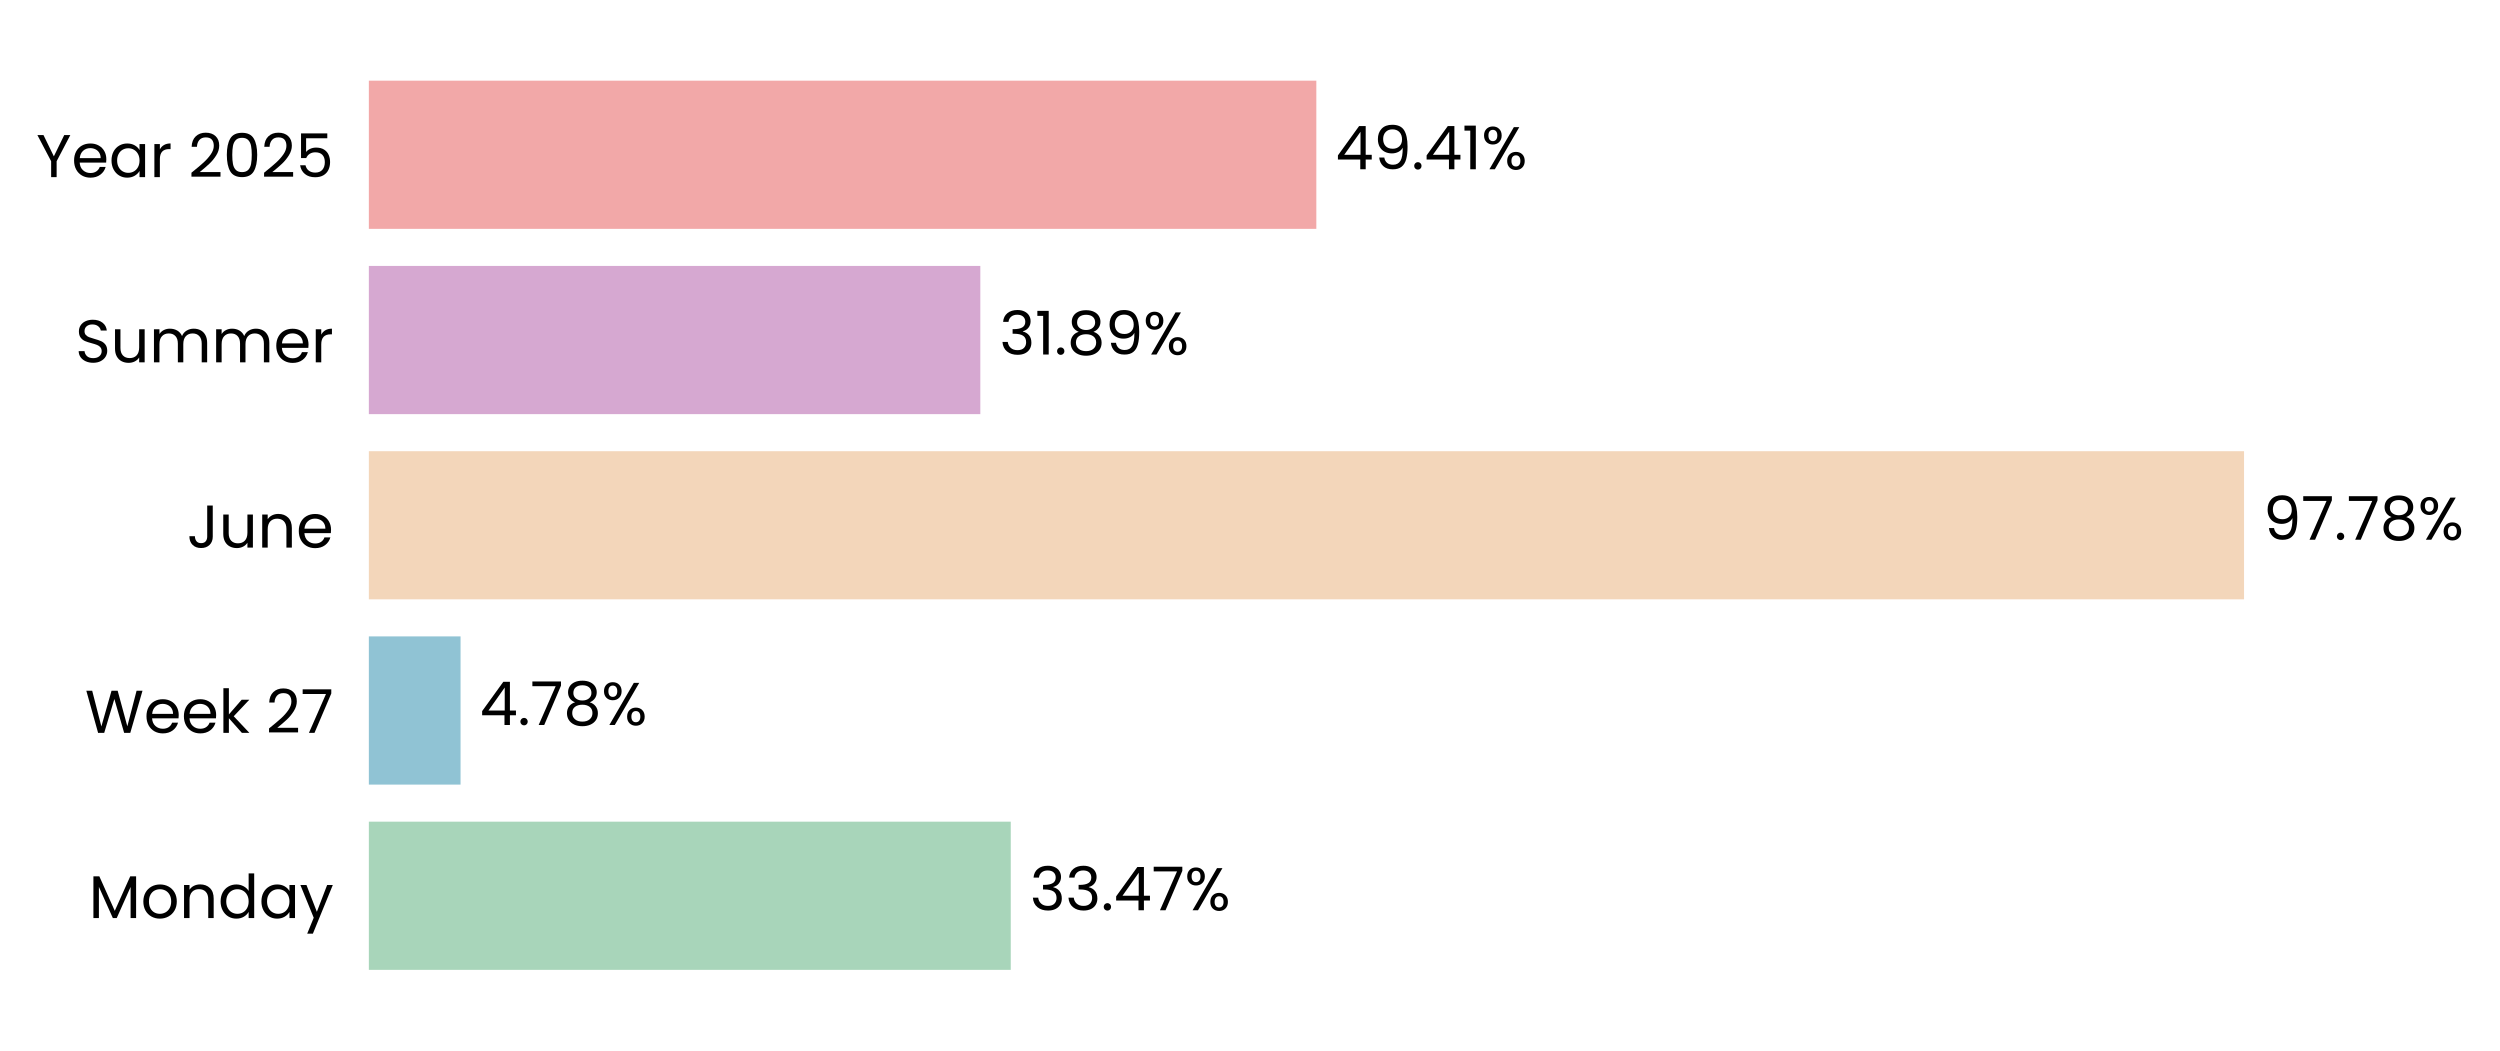
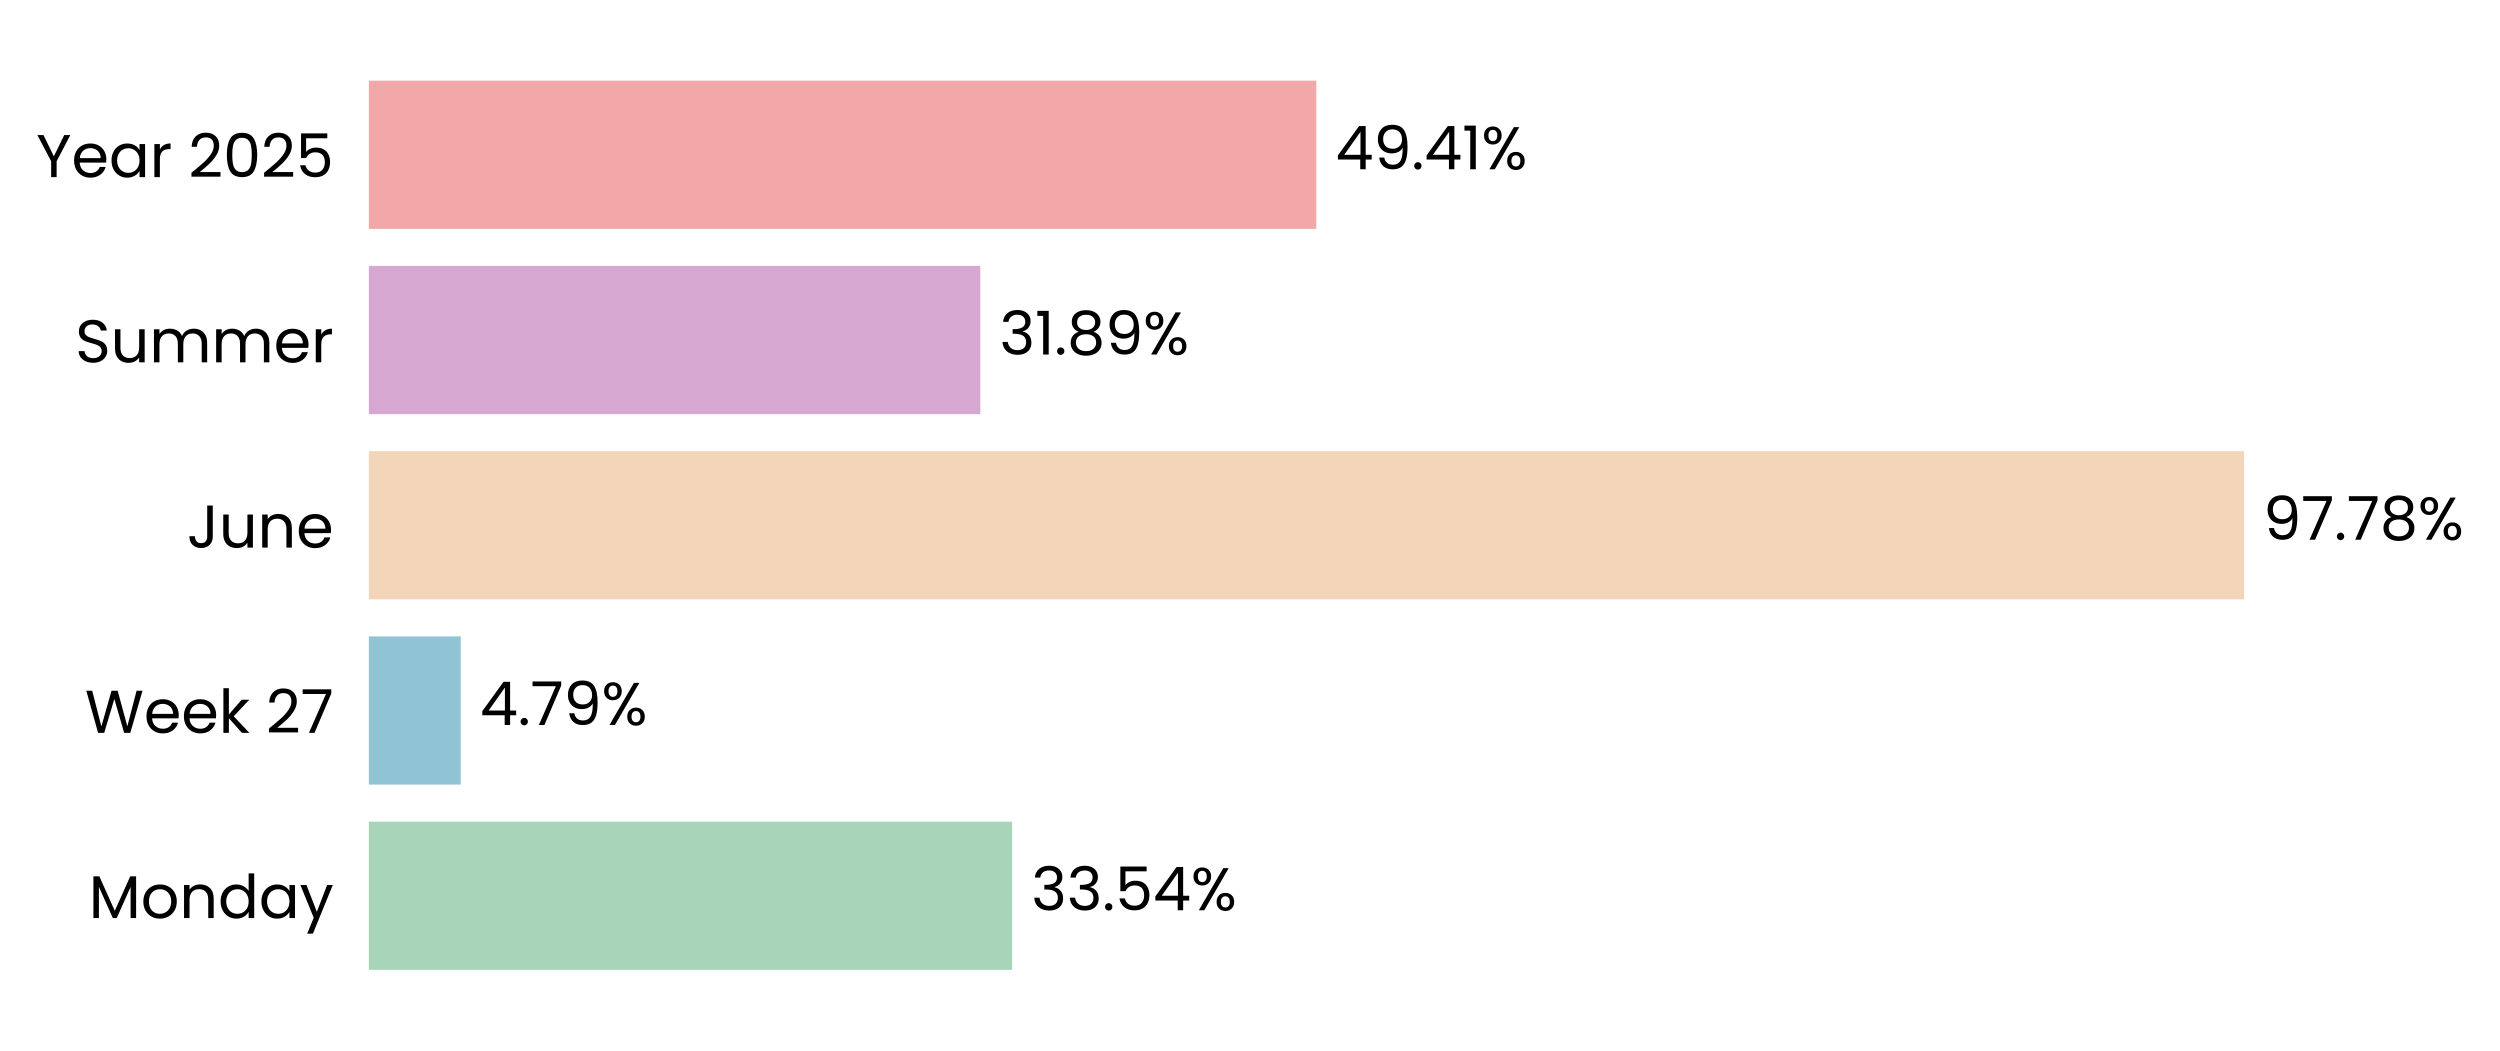
<svg xmlns="http://www.w3.org/2000/svg" xmlns:xlink="http://www.w3.org/1999/xlink" width="496.889pt" height="208.8pt" viewBox="0 0 496.889 208.8" version="1.1">
  <defs>
    <style type="text/css">*{stroke-linejoin: round; stroke-linecap: butt}</style>
  </defs>
  <g id="figure_1">
    <g id="patch_1">
      <path d="M 0 208.8  L 496.889 208.8  L 496.889 0  L 0 0  L 0 208.8  z " style="fill: none" />
    </g>
    <g id="axes_1">
      <g id="patch_2">
-         <path d="M 73.311 201.6  L 454.467 201.6  L 454.467 7.2  L 73.311 7.2  L 73.311 201.6  z " style="fill: none" />
+         <path d="M 73.311 201.6  L 454.458 201.6  L 454.458 7.2  L 73.311 7.2  L 73.311 201.6  z " style="fill: none" />
      </g>
      <g id="patch_3">
-         <path d="M 73.311 192.764  L 200.893 192.764  L 200.893 163.309  L 73.311 163.309  z " clip-path="url(#pb9d21f0696)" style="fill: #a8d5ba" />
+         <path d="M 73.311 192.764  L 201.154 192.764  L 201.154 163.309  L 73.311 163.309  z " clip-path="url(#p2410402199)" style="fill: #a8d5ba" />
      </g>
      <g id="patch_4">
-         <path d="M 73.311 155.945  L 91.537 155.945  L 91.537 126.491  L 73.311 126.491  z " clip-path="url(#pb9d21f0696)" style="fill: #90c3d4" />
+         <path d="M 73.311 155.945  L 91.575 155.945  L 91.575 126.491  L 73.311 126.491  z " clip-path="url(#p2410402199)" style="fill: #90c3d4" />
      </g>
      <g id="patch_5">
-         <path d="M 73.311 119.127  L 446.015 119.127  L 446.015 89.673  L 73.311 89.673  z " clip-path="url(#pb9d21f0696)" style="fill: #f3d6ba" />
+         <path d="M 73.311 119.127  L 446.015 119.127  L 446.015 89.673  L 73.311 89.673  z " clip-path="url(#p2410402199)" style="fill: #f3d6ba" />
      </g>
      <g id="patch_6">
-         <path d="M 73.311 82.309  L 194.845 82.309  L 194.845 52.855  L 73.311 52.855  z " clip-path="url(#pb9d21f0696)" style="fill: #d6a8d1" />
+         <path d="M 73.311 82.309  L 194.845 82.309  L 194.845 52.855  L 73.311 52.855  z " clip-path="url(#p2410402199)" style="fill: #d6a8d1" />
      </g>
      <g id="patch_7">
-         <path d="M 73.311 45.491  L 261.628 45.491  L 261.628 16.036  L 73.311 16.036  z " clip-path="url(#pb9d21f0696)" style="fill: #f2a8a8" />
+         <path d="M 73.311 45.491  L 261.624 45.491  L 261.624 16.036  L 73.311 16.036  z " clip-path="url(#p2410402199)" style="fill: #f2a8a8" />
      </g>
      <g id="matplotlib.axis_1">
        <g id="ytick_1">
          <g id="text_1">
            <g transform="translate(17.64187 182.4764) scale(0.12 -0.12)">
              <defs>
                <path id="Poppins-Regular-4d" d="M 5018 4429  L 5018 0  L 4435 0  L 4435 3302  L 2963 0  L 2554 0  L 1075 3309  L 1075 0  L 493 0  L 493 4429  L 1120 4429  L 2758 768  L 4397 4429  L 5018 4429  z " transform="scale(0.015625)" />
                <path id="Poppins-Regular-6f" d="M 2022 -58  Q 1530 -58 1130 166  Q 730 390 502 803  Q 275 1216 275 1760  Q 275 2298 508 2710  Q 742 3123 1145 3344  Q 1549 3565 2048 3565  Q 2547 3565 2950 3344  Q 3354 3123 3587 2713  Q 3821 2304 3821 1760  Q 3821 1216 3581 803  Q 3341 390 2931 166  Q 2522 -58 2022 -58  z M 2022 454  Q 2336 454 2611 601  Q 2886 749 3056 1043  Q 3226 1338 3226 1760  Q 3226 2182 3059 2476  Q 2893 2771 2624 2915  Q 2355 3059 2042 3059  Q 1722 3059 1456 2915  Q 1190 2771 1030 2476  Q 870 2182 870 1760  Q 870 1331 1027 1036  Q 1184 742 1446 598  Q 1709 454 2022 454  z " transform="scale(0.015625)" />
                <path id="Poppins-Regular-6e" d="M 2202 3571  Q 2842 3571 3238 3184  Q 3635 2797 3635 2067  L 3635 0  L 3059 0  L 3059 1984  Q 3059 2509 2796 2787  Q 2534 3066 2080 3066  Q 1619 3066 1347 2778  Q 1075 2490 1075 1939  L 1075 0  L 493 0  L 493 3507  L 1075 3507  L 1075 3008  Q 1248 3277 1545 3424  Q 1843 3571 2202 3571  z " transform="scale(0.015625)" />
                <path id="Poppins-Regular-64" d="M 275 1766  Q 275 2304 492 2710  Q 710 3117 1091 3341  Q 1472 3565 1946 3565  Q 2355 3565 2707 3376  Q 3059 3187 3245 2880  L 3245 4736  L 3834 4736  L 3834 0  L 3245 0  L 3245 659  Q 3072 346 2733 144  Q 2394 -58 1939 -58  Q 1472 -58 1091 172  Q 710 403 492 819  Q 275 1235 275 1766  z M 3245 1760  Q 3245 2157 3085 2451  Q 2925 2746 2653 2902  Q 2381 3059 2054 3059  Q 1728 3059 1459 2905  Q 1190 2752 1030 2457  Q 870 2163 870 1766  Q 870 1363 1030 1065  Q 1190 768 1459 611  Q 1728 454 2054 454  Q 2381 454 2653 611  Q 2925 768 3085 1065  Q 3245 1363 3245 1760  z " transform="scale(0.015625)" />
                <path id="Poppins-Regular-61" d="M 275 1766  Q 275 2304 492 2710  Q 710 3117 1091 3341  Q 1472 3565 1939 3565  Q 2400 3565 2739 3366  Q 3078 3168 3245 2867  L 3245 3507  L 3834 3507  L 3834 0  L 3245 0  L 3245 653  Q 3072 346 2729 144  Q 2387 -58 1933 -58  Q 1466 -58 1088 172  Q 710 403 492 819  Q 275 1235 275 1766  z M 3245 1760  Q 3245 2157 3085 2451  Q 2925 2746 2653 2902  Q 2381 3059 2054 3059  Q 1728 3059 1459 2905  Q 1190 2752 1030 2457  Q 870 2163 870 1766  Q 870 1363 1030 1065  Q 1190 768 1459 611  Q 1728 454 2054 454  Q 2381 454 2653 611  Q 2925 768 3085 1065  Q 3245 1363 3245 1760  z " transform="scale(0.015625)" />
                <path id="Poppins-Regular-79" d="M 3514 3507  L 1402 -1651  L 800 -1651  L 1491 38  L 77 3507  L 723 3507  L 1824 666  L 2912 3507  L 3514 3507  z " transform="scale(0.015625)" />
              </defs>
              <use xlink:href="#Poppins-Regular-4d" />
              <use xlink:href="#Poppins-Regular-6f" transform="translate(86.09999 0)" />
              <use xlink:href="#Poppins-Regular-6e" transform="translate(150.1 0)" />
              <use xlink:href="#Poppins-Regular-64" transform="translate(214.1 0)" />
              <use xlink:href="#Poppins-Regular-61" transform="translate(281.7 0)" />
              <use xlink:href="#Poppins-Regular-79" transform="translate(349.2999 0)" />
            </g>
          </g>
        </g>
        <g id="ytick_2">
          <g id="text_2">
            <g transform="translate(16.88437 145.6582) scale(0.12 -0.12)">
              <defs>
                <path id="Poppins-Regular-57" d="M 6099 4461  L 4806 0  L 4154 0  L 3117 3590  L 2042 0  L 1395 -6  L 147 4461  L 768 4461  L 1741 678  L 2816 4461  L 3469 4461  L 4493 691  L 5472 4461  L 6099 4461  z " transform="scale(0.015625)" />
                <path id="Poppins-Regular-65" d="M 3693 1888  Q 3693 1722 3674 1536  L 870 1536  Q 902 1018 1225 726  Q 1549 435 2010 435  Q 2387 435 2640 611  Q 2893 787 2995 1082  L 3622 1082  Q 3482 576 3059 259  Q 2637 -58 2010 -58  Q 1510 -58 1116 166  Q 723 390 499 803  Q 275 1216 275 1760  Q 275 2304 492 2713  Q 710 3123 1104 3344  Q 1498 3565 2010 3565  Q 2509 3565 2893 3347  Q 3277 3130 3485 2749  Q 3693 2368 3693 1888  z M 3091 2010  Q 3091 2342 2944 2582  Q 2797 2822 2544 2947  Q 2291 3072 1984 3072  Q 1542 3072 1232 2790  Q 922 2509 877 2010  L 3091 2010  z " transform="scale(0.015625)" />
                <path id="Poppins-Regular-6b" d="M 2451 0  L 1075 1549  L 1075 0  L 493 0  L 493 4736  L 1075 4736  L 1075 1952  L 2426 3507  L 3238 3507  L 1587 1760  L 3245 0  L 2451 0  z " transform="scale(0.015625)" />
                <path id="Poppins-Regular-20" transform="scale(0.015625)" />
                <path id="Poppins-Regular-32" d="M 326 467  Q 1139 1120 1600 1539  Q 2061 1958 2377 2416  Q 2694 2874 2694 3315  Q 2694 3731 2492 3971  Q 2291 4211 1843 4211  Q 1408 4211 1168 3939  Q 928 3667 909 3213  L 346 3213  Q 371 3930 780 4320  Q 1190 4710 1837 4710  Q 2496 4710 2883 4345  Q 3270 3981 3270 3341  Q 3270 2810 2953 2307  Q 2637 1805 2233 1424  Q 1830 1043 1203 538  L 3405 538  L 3405 51  L 326 51  L 326 467  z " transform="scale(0.015625)" />
                <path id="Poppins-Regular-37" d="M 3245 4173  L 1466 0  L 877 0  L 2682 4115  L 211 4115  L 211 4614  L 3245 4614  L 3245 4173  z " transform="scale(0.015625)" />
              </defs>
              <use xlink:href="#Poppins-Regular-57" />
              <use xlink:href="#Poppins-Regular-65" transform="translate(97.59999 0)" />
              <use xlink:href="#Poppins-Regular-65" transform="translate(159.6 0)" />
              <use xlink:href="#Poppins-Regular-6b" transform="translate(221.6 0)" />
              <use xlink:href="#Poppins-Regular-20" transform="translate(273.0999 0)" />
              <use xlink:href="#Poppins-Regular-32" transform="translate(299.7999 0)" />
              <use xlink:href="#Poppins-Regular-37" transform="translate(357.2999 0)" />
            </g>
          </g>
        </g>
        <g id="ytick_3">
          <g id="text_3">
            <g transform="translate(37.15125 108.84) scale(0.12 -0.12)">
              <defs>
                <path id="Poppins-Regular-4a" d="M 2739 4461  L 2739 1165  Q 2739 614 2400 284  Q 2061 -45 1504 -45  Q 941 -45 601 291  Q 262 627 262 1210  L 845 1210  Q 851 883 1014 678  Q 1178 474 1504 474  Q 1830 474 1990 669  Q 2150 864 2150 1165  L 2150 4461  L 2739 4461  z " transform="scale(0.015625)" />
                <path id="Poppins-Regular-75" d="M 3603 3507  L 3603 0  L 3021 0  L 3021 518  Q 2854 250 2556 99  Q 2259 -51 1901 -51  Q 1491 -51 1164 118  Q 838 288 649 627  Q 461 966 461 1453  L 461 3507  L 1037 3507  L 1037 1530  Q 1037 1011 1299 732  Q 1562 454 2016 454  Q 2483 454 2752 742  Q 3021 1030 3021 1581  L 3021 3507  L 3603 3507  z " transform="scale(0.015625)" />
              </defs>
              <use xlink:href="#Poppins-Regular-4a" />
              <use xlink:href="#Poppins-Regular-75" transform="translate(52.99999 0)" />
              <use xlink:href="#Poppins-Regular-6e" transform="translate(117 0)" />
              <use xlink:href="#Poppins-Regular-65" transform="translate(181 0)" />
            </g>
          </g>
        </g>
        <g id="ytick_4">
          <g id="text_4">
            <g transform="translate(14.95125 72.02182) scale(0.12 -0.12)">
              <defs>
                <path id="Poppins-Regular-53" d="M 1907 -45  Q 1466 -45 1117 112  Q 768 269 569 547  Q 371 826 365 1190  L 986 1190  Q 1018 877 1245 662  Q 1472 448 1907 448  Q 2323 448 2563 656  Q 2803 864 2803 1190  Q 2803 1446 2662 1606  Q 2522 1766 2310 1849  Q 2099 1933 1741 2029  Q 1299 2144 1033 2259  Q 768 2374 579 2620  Q 390 2867 390 3283  Q 390 3648 576 3929  Q 762 4211 1098 4364  Q 1434 4518 1869 4518  Q 2496 4518 2896 4204  Q 3296 3891 3347 3373  L 2707 3373  Q 2675 3629 2438 3824  Q 2202 4019 1811 4019  Q 1446 4019 1216 3830  Q 986 3642 986 3302  Q 986 3059 1123 2905  Q 1261 2752 1462 2672  Q 1664 2592 2029 2490  Q 2470 2368 2739 2249  Q 3008 2131 3200 1884  Q 3392 1638 3392 1216  Q 3392 890 3219 602  Q 3046 314 2707 134  Q 2368 -45 1907 -45  z " transform="scale(0.015625)" />
                <path id="Poppins-Regular-6d" d="M 4710 3571  Q 5120 3571 5440 3401  Q 5760 3232 5945 2893  Q 6131 2554 6131 2067  L 6131 0  L 5555 0  L 5555 1984  Q 5555 2509 5296 2787  Q 5037 3066 4595 3066  Q 4141 3066 3872 2774  Q 3603 2483 3603 1933  L 3603 0  L 3027 0  L 3027 1984  Q 3027 2509 2768 2787  Q 2509 3066 2067 3066  Q 1613 3066 1344 2774  Q 1075 2483 1075 1933  L 1075 0  L 493 0  L 493 3507  L 1075 3507  L 1075 3002  Q 1248 3277 1539 3424  Q 1830 3571 2182 3571  Q 2624 3571 2963 3372  Q 3302 3174 3469 2790  Q 3616 3162 3955 3366  Q 4294 3571 4710 3571  z " transform="scale(0.015625)" />
                <path id="Poppins-Regular-72" d="M 1075 2938  Q 1229 3238 1513 3404  Q 1798 3571 2208 3571  L 2208 2970  L 2054 2970  Q 1075 2970 1075 1907  L 1075 0  L 493 0  L 493 3507  L 1075 3507  L 1075 2938  z " transform="scale(0.015625)" />
              </defs>
              <use xlink:href="#Poppins-Regular-53" />
              <use xlink:href="#Poppins-Regular-75" transform="translate(58.7 0)" />
              <use xlink:href="#Poppins-Regular-6d" transform="translate(122.7 0)" />
              <use xlink:href="#Poppins-Regular-6d" transform="translate(225.7 0)" />
              <use xlink:href="#Poppins-Regular-65" transform="translate(328.7 0)" />
              <use xlink:href="#Poppins-Regular-72" transform="translate(390.6999 0)" />
            </g>
          </g>
        </g>
        <g id="ytick_5">
          <g id="text_5">
            <g transform="translate(7.2 35.20364) scale(0.12 -0.12)">
              <defs>
                <path id="Poppins-Regular-59" d="M 3616 4461  L 2163 1683  L 2163 0  L 1581 0  L 1581 1683  L 122 4461  L 768 4461  L 1869 2202  L 2970 4461  L 3616 4461  z " transform="scale(0.015625)" />
                <path id="Poppins-Regular-30" d="M 397 2362  Q 397 3462 755 4080  Q 1114 4698 2010 4698  Q 2899 4698 3257 4080  Q 3616 3462 3616 2362  Q 3616 1242 3257 621  Q 2899 0 2010 0  Q 1114 0 755 621  Q 397 1242 397 2362  z M 3040 2362  Q 3040 2918 2966 3305  Q 2893 3693 2665 3929  Q 2438 4166 2010 4166  Q 1574 4166 1347 3929  Q 1120 3693 1046 3305  Q 973 2918 973 2362  Q 973 1786 1046 1395  Q 1120 1005 1347 768  Q 1574 531 2010 531  Q 2438 531 2665 768  Q 2893 1005 2966 1395  Q 3040 1786 3040 2362  z " transform="scale(0.015625)" />
                <path id="Poppins-Regular-35" d="M 3347 4122  L 1101 4122  L 1101 2662  Q 1248 2867 1536 2998  Q 1824 3130 2157 3130  Q 2688 3130 3021 2909  Q 3354 2688 3498 2339  Q 3642 1990 3642 1600  Q 3642 1139 3469 774  Q 3296 410 2941 198  Q 2586 -13 2061 -13  Q 1389 -13 973 332  Q 557 678 467 1254  L 1037 1254  Q 1120 890 1389 685  Q 1658 480 2067 480  Q 2573 480 2829 784  Q 3085 1088 3085 1587  Q 3085 2086 2829 2358  Q 2573 2630 2074 2630  Q 1734 2630 1481 2467  Q 1229 2304 1114 2022  L 563 2022  L 563 4634  L 3347 4634  L 3347 4122  z " transform="scale(0.015625)" />
              </defs>
              <use xlink:href="#Poppins-Regular-59" />
              <use xlink:href="#Poppins-Regular-65" transform="translate(58.39999 0)" />
              <use xlink:href="#Poppins-Regular-61" transform="translate(120.4 0)" />
              <use xlink:href="#Poppins-Regular-72" transform="translate(188 0)" />
              <use xlink:href="#Poppins-Regular-20" transform="translate(225.3 0)" />
              <use xlink:href="#Poppins-Regular-32" transform="translate(252 0)" />
              <use xlink:href="#Poppins-Regular-30" transform="translate(309.4999 0)" />
              <use xlink:href="#Poppins-Regular-32" transform="translate(372.2999 0)" />
              <use xlink:href="#Poppins-Regular-35" transform="translate(429.7999 0)" />
            </g>
          </g>
        </g>
      </g>
      <g id="text_6">
-         <g transform="translate(204.7042 180.9164) scale(0.12 -0.12)">
+         <g transform="translate(204.9657 180.9164) scale(0.12 -0.12)">
          <defs>
            <path id="Poppins-Regular-33" d="M 384 3462  Q 429 4051 838 4384  Q 1248 4717 1901 4717  Q 2336 4717 2653 4560  Q 2970 4403 3133 4134  Q 3296 3866 3296 3526  Q 3296 3130 3069 2842  Q 2842 2554 2477 2470  L 2477 2438  Q 2893 2336 3136 2035  Q 3379 1734 3379 1248  Q 3379 883 3212 592  Q 3046 301 2713 134  Q 2381 -32 1914 -32  Q 1235 -32 800 323  Q 365 678 314 1331  L 877 1331  Q 922 947 1190 704  Q 1459 461 1907 461  Q 2355 461 2588 694  Q 2822 928 2822 1299  Q 2822 1779 2502 1990  Q 2182 2202 1536 2202  L 1389 2202  L 1389 2688  L 1542 2688  Q 2131 2694 2432 2883  Q 2733 3072 2733 3469  Q 2733 3808 2512 4013  Q 2291 4218 1882 4218  Q 1485 4218 1241 4013  Q 998 3808 954 3462  L 384 3462  z " transform="scale(0.015625)" />
            <path id="Poppins-Regular-2e" d="M 678 -38  Q 512 -38 397 77  Q 282 192 282 358  Q 282 525 397 640  Q 512 755 678 755  Q 838 755 950 640  Q 1062 525 1062 358  Q 1062 192 950 77  Q 838 -38 678 -38  z " transform="scale(0.015625)" />
            <path id="Poppins-Regular-34" d="M 256 1030  L 256 1472  L 2502 4582  L 3200 4582  L 3200 1536  L 3840 1536  L 3840 1030  L 3200 1030  L 3200 0  L 2624 0  L 2624 1030  L 256 1030  z M 2650 3974  L 928 1536  L 2650 1536  L 2650 3974  z " transform="scale(0.015625)" />
            <path id="Poppins-Regular-25" d="M 269 3584  Q 269 4019 531 4278  Q 794 4538 1203 4538  Q 1613 4538 1875 4278  Q 2138 4019 2138 3584  Q 2138 3142 1875 2883  Q 1613 2624 1203 2624  Q 794 2624 531 2883  Q 269 3142 269 3584  z M 4006 4467  L 1414 0  L 838 0  L 3430 4467  L 4006 4467  z M 1203 4179  Q 986 4179 861 4028  Q 736 3878 736 3584  Q 736 3290 861 3136  Q 986 2982 1203 2982  Q 1421 2982 1549 3139  Q 1677 3296 1677 3584  Q 1677 3878 1549 4028  Q 1421 4179 1203 4179  z M 2720 883  Q 2720 1325 2982 1584  Q 3245 1843 3654 1843  Q 4064 1843 4323 1584  Q 4582 1325 4582 883  Q 4582 448 4323 185  Q 4064 -77 3654 -77  Q 3245 -77 2982 182  Q 2720 442 2720 883  z M 3648 1478  Q 3430 1478 3302 1328  Q 3174 1178 3174 883  Q 3174 595 3302 444  Q 3430 294 3648 294  Q 3866 294 3994 444  Q 4122 595 4122 883  Q 4122 1178 3994 1328  Q 3866 1478 3648 1478  z " transform="scale(0.015625)" />
          </defs>
          <use xlink:href="#Poppins-Regular-33" />
          <use xlink:href="#Poppins-Regular-33" transform="translate(58.89999 0)" />
          <use xlink:href="#Poppins-Regular-2e" transform="translate(117.8 0)" />
-           <use xlink:href="#Poppins-Regular-34" transform="translate(138.8 0)" />
-           <use xlink:href="#Poppins-Regular-37" transform="translate(201.7 0)" />
-           <use xlink:href="#Poppins-Regular-25" transform="translate(256.3 0)" />
+           <use xlink:href="#Poppins-Regular-35" transform="translate(138.8 0)" />
+           <use xlink:href="#Poppins-Regular-34" transform="translate(201.6 0)" />
+           <use xlink:href="#Poppins-Regular-25" transform="translate(264.5 0)" />
        </g>
      </g>
      <g id="text_7">
-         <g transform="translate(95.34872 144.0982) scale(0.12 -0.12)">
+         <g transform="translate(95.38601 144.0982) scale(0.12 -0.12)">
          <defs>
-             <path id="Poppins-Regular-38" d="M 1242 2406  Q 883 2547 691 2816  Q 499 3085 499 3469  Q 499 3814 672 4092  Q 845 4371 1187 4534  Q 1530 4698 2016 4698  Q 2502 4698 2844 4534  Q 3187 4371 3363 4092  Q 3539 3814 3539 3469  Q 3539 3098 3340 2819  Q 3142 2541 2797 2406  Q 3194 2285 3427 1981  Q 3661 1677 3661 1248  Q 3661 832 3456 521  Q 3251 211 2876 41  Q 2502 -128 2016 -128  Q 1530 -128 1162 41  Q 794 211 589 521  Q 384 832 384 1248  Q 384 1677 614 1984  Q 845 2291 1242 2406  z M 2976 3398  Q 2976 3789 2720 4000  Q 2464 4211 2016 4211  Q 1574 4211 1318 4000  Q 1062 3789 1062 3392  Q 1062 3034 1328 2816  Q 1594 2598 2016 2598  Q 2445 2598 2710 2819  Q 2976 3040 2976 3398  z M 2016 2150  Q 1542 2150 1241 1929  Q 941 1709 941 1267  Q 941 858 1232 608  Q 1523 358 2016 358  Q 2509 358 2797 608  Q 3085 858 3085 1267  Q 3085 1696 2790 1923  Q 2496 2150 2016 2150  z " transform="scale(0.015625)" />
+             <path id="Poppins-Regular-39" d="M 1146 1242  Q 1210 877 1443 678  Q 1677 480 2074 480  Q 2605 480 2857 896  Q 3110 1312 3098 2298  Q 2963 2010 2649 1846  Q 2336 1683 1952 1683  Q 1523 1683 1187 1859  Q 851 2035 659 2374  Q 467 2714 467 3194  Q 467 3878 864 4297  Q 1261 4717 1990 4717  Q 2886 4717 3248 4134  Q 3610 3552 3610 2400  Q 3610 1594 3466 1069  Q 3322 544 2979 269  Q 2637 -6 2042 -6  Q 1389 -6 1024 346  Q 659 698 608 1242  L 1146 1242  z M 2048 2176  Q 2477 2176 2752 2441  Q 3027 2707 3027 3162  Q 3027 3642 2758 3936  Q 2490 4230 2003 4230  Q 1555 4230 1289 3948  Q 1024 3667 1024 3206  Q 1024 2739 1286 2457  Q 1549 2176 2048 2176  z " transform="scale(0.015625)" />
          </defs>
          <use xlink:href="#Poppins-Regular-34" />
          <use xlink:href="#Poppins-Regular-2e" transform="translate(62.89999 0)" />
          <use xlink:href="#Poppins-Regular-37" transform="translate(83.89998 0)" />
-           <use xlink:href="#Poppins-Regular-38" transform="translate(138.5 0)" />
-           <use xlink:href="#Poppins-Regular-25" transform="translate(201.6 0)" />
+           <use xlink:href="#Poppins-Regular-39" transform="translate(138.5 0)" />
+           <use xlink:href="#Poppins-Regular-25" transform="translate(201.5 0)" />
        </g>
      </g>
      <g id="text_8">
-         <g transform="translate(449.8262 107.28) scale(0.12 -0.12)">
+         <g transform="translate(449.8261 107.28) scale(0.12 -0.12)">
          <defs>
-             <path id="Poppins-Regular-39" d="M 1146 1242  Q 1210 877 1443 678  Q 1677 480 2074 480  Q 2605 480 2857 896  Q 3110 1312 3098 2298  Q 2963 2010 2649 1846  Q 2336 1683 1952 1683  Q 1523 1683 1187 1859  Q 851 2035 659 2374  Q 467 2714 467 3194  Q 467 3878 864 4297  Q 1261 4717 1990 4717  Q 2886 4717 3248 4134  Q 3610 3552 3610 2400  Q 3610 1594 3466 1069  Q 3322 544 2979 269  Q 2637 -6 2042 -6  Q 1389 -6 1024 346  Q 659 698 608 1242  L 1146 1242  z M 2048 2176  Q 2477 2176 2752 2441  Q 3027 2707 3027 3162  Q 3027 3642 2758 3936  Q 2490 4230 2003 4230  Q 1555 4230 1289 3948  Q 1024 3667 1024 3206  Q 1024 2739 1286 2457  Q 1549 2176 2048 2176  z " transform="scale(0.015625)" />
+             <path id="Poppins-Regular-38" d="M 1242 2406  Q 883 2547 691 2816  Q 499 3085 499 3469  Q 499 3814 672 4092  Q 845 4371 1187 4534  Q 1530 4698 2016 4698  Q 2502 4698 2844 4534  Q 3187 4371 3363 4092  Q 3539 3814 3539 3469  Q 3539 3098 3340 2819  Q 3142 2541 2797 2406  Q 3194 2285 3427 1981  Q 3661 1677 3661 1248  Q 3661 832 3456 521  Q 3251 211 2876 41  Q 2502 -128 2016 -128  Q 1530 -128 1162 41  Q 794 211 589 521  Q 384 832 384 1248  Q 384 1677 614 1984  Q 845 2291 1242 2406  z M 2976 3398  Q 2976 3789 2720 4000  Q 2464 4211 2016 4211  Q 1574 4211 1318 4000  Q 1062 3789 1062 3392  Q 1062 3034 1328 2816  Q 1594 2598 2016 2598  Q 2445 2598 2710 2819  Q 2976 3040 2976 3398  z M 2016 2150  Q 1542 2150 1241 1929  Q 941 1709 941 1267  Q 941 858 1232 608  Q 1523 358 2016 358  Q 2509 358 2797 608  Q 3085 858 3085 1267  Q 3085 1696 2790 1923  Q 2496 2150 2016 2150  z " transform="scale(0.015625)" />
          </defs>
          <use xlink:href="#Poppins-Regular-39" />
          <use xlink:href="#Poppins-Regular-37" transform="translate(62.99999 0)" />
          <use xlink:href="#Poppins-Regular-2e" transform="translate(117.6 0)" />
          <use xlink:href="#Poppins-Regular-37" transform="translate(138.6 0)" />
          <use xlink:href="#Poppins-Regular-38" transform="translate(193.2 0)" />
          <use xlink:href="#Poppins-Regular-25" transform="translate(256.2999 0)" />
        </g>
      </g>
      <g id="text_9">
-         <g transform="translate(198.6565 70.46182) scale(0.12 -0.12)">
+         <g transform="translate(198.6564 70.46182) scale(0.12 -0.12)">
          <defs>
            <path id="Poppins-Regular-31" d="M 243 4096  L 243 4627  L 1446 4627  L 1446 0  L 858 0  L 858 4096  L 243 4096  z " transform="scale(0.015625)" />
          </defs>
          <use xlink:href="#Poppins-Regular-33" />
          <use xlink:href="#Poppins-Regular-31" transform="translate(58.89999 0)" />
          <use xlink:href="#Poppins-Regular-2e" transform="translate(90.89998 0)" />
          <use xlink:href="#Poppins-Regular-38" transform="translate(111.9 0)" />
          <use xlink:href="#Poppins-Regular-39" transform="translate(175 0)" />
          <use xlink:href="#Poppins-Regular-25" transform="translate(237.9999 0)" />
        </g>
      </g>
      <g id="text_10">
-         <g transform="translate(265.4396 33.64364) scale(0.12 -0.12)">
+         <g transform="translate(265.4358 33.64364) scale(0.12 -0.12)">
          <use xlink:href="#Poppins-Regular-34" />
          <use xlink:href="#Poppins-Regular-39" transform="translate(62.89999 0)" />
          <use xlink:href="#Poppins-Regular-2e" transform="translate(125.9 0)" />
          <use xlink:href="#Poppins-Regular-34" transform="translate(146.9 0)" />
          <use xlink:href="#Poppins-Regular-31" transform="translate(209.8 0)" />
          <use xlink:href="#Poppins-Regular-25" transform="translate(241.7999 0)" />
        </g>
      </g>
    </g>
  </g>
  <defs>
-     <clipPath id="pb9d21f0696">
-       <rect x="73.311" y="7.2" width="381.156" height="194.4" />
+     <clipPath id="p2410402199">
+       <rect x="73.311" y="7.2" width="381.147" height="194.4" />
    </clipPath>
  </defs>
</svg>
